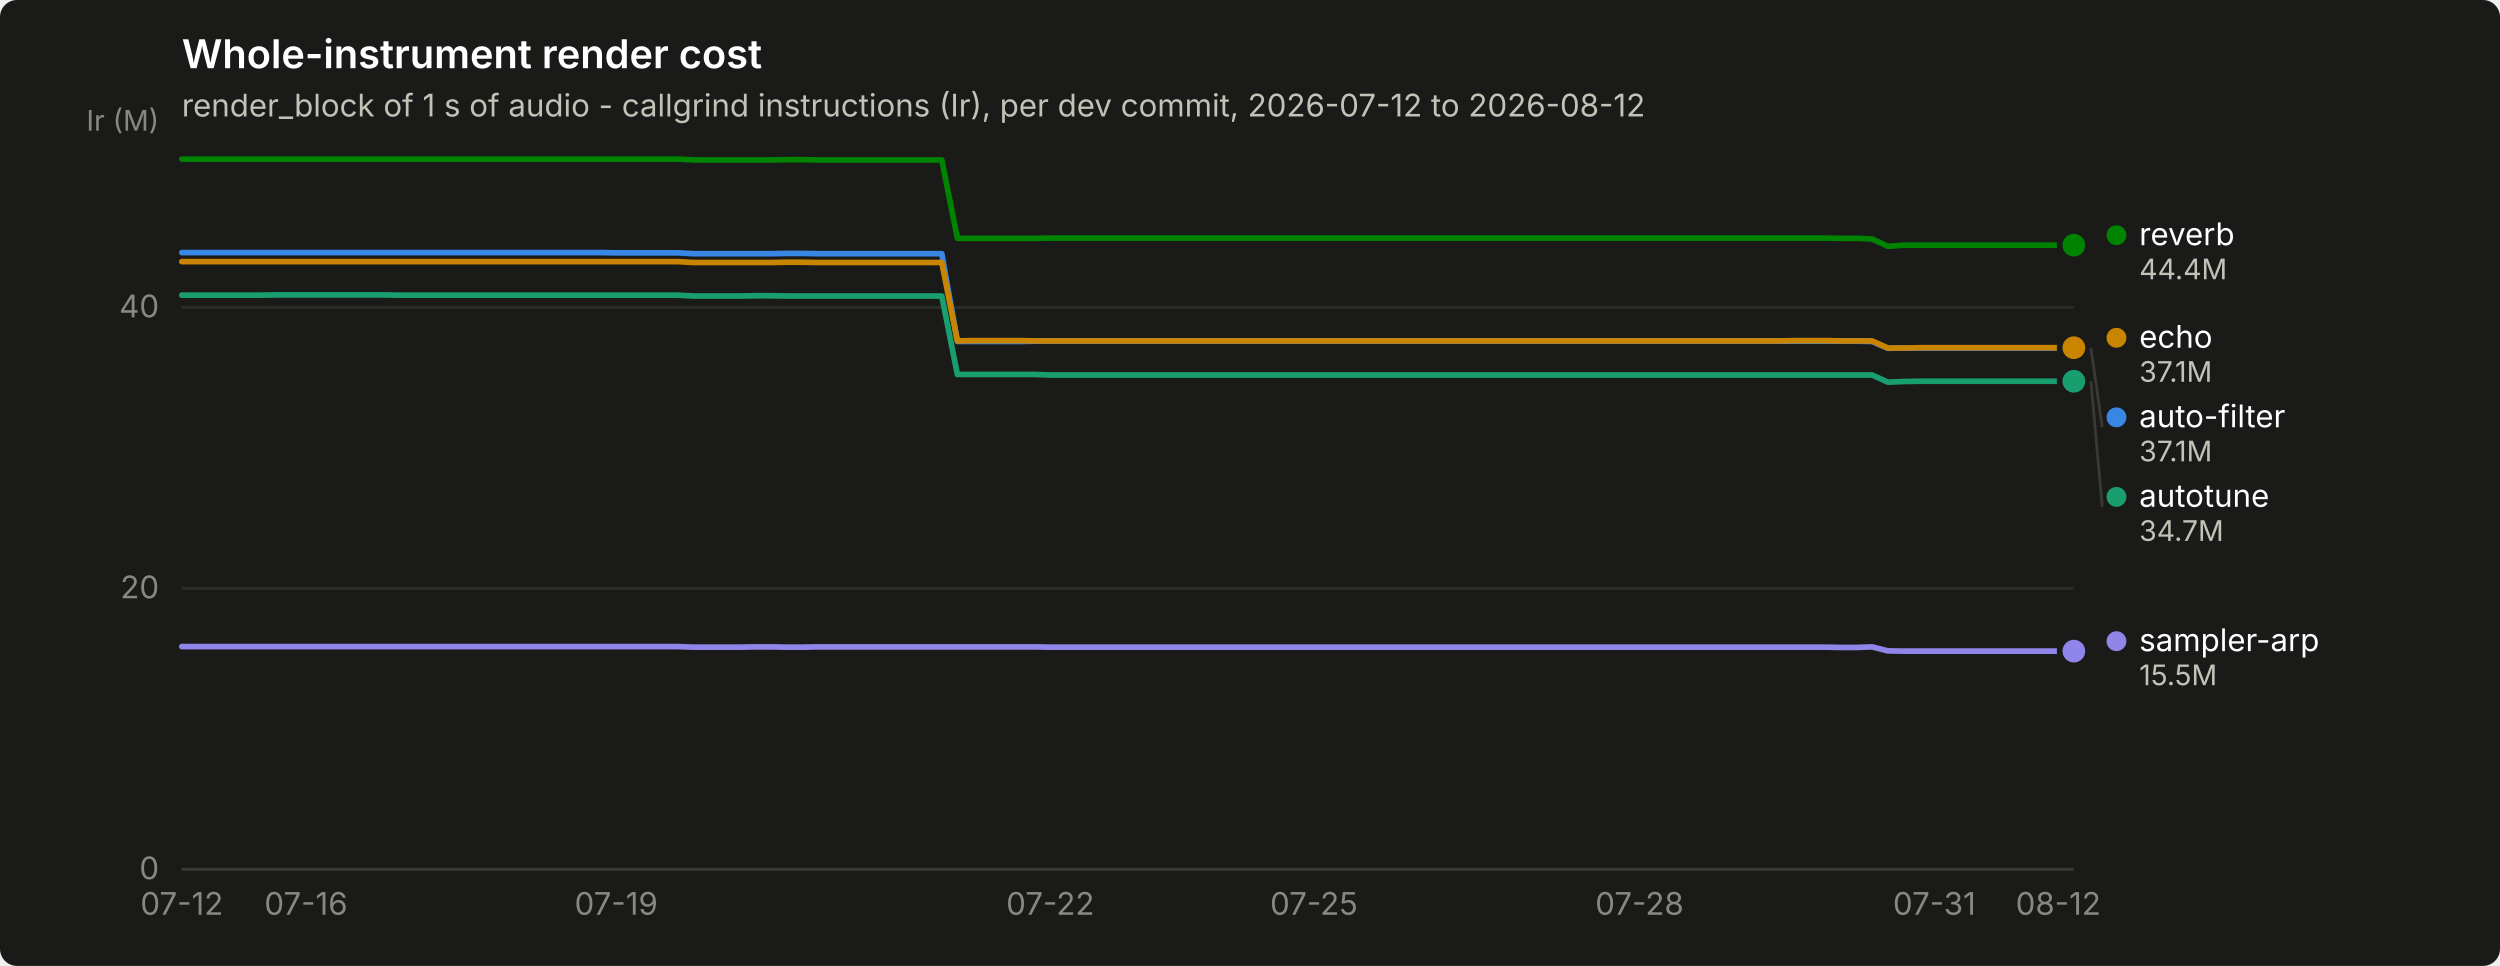
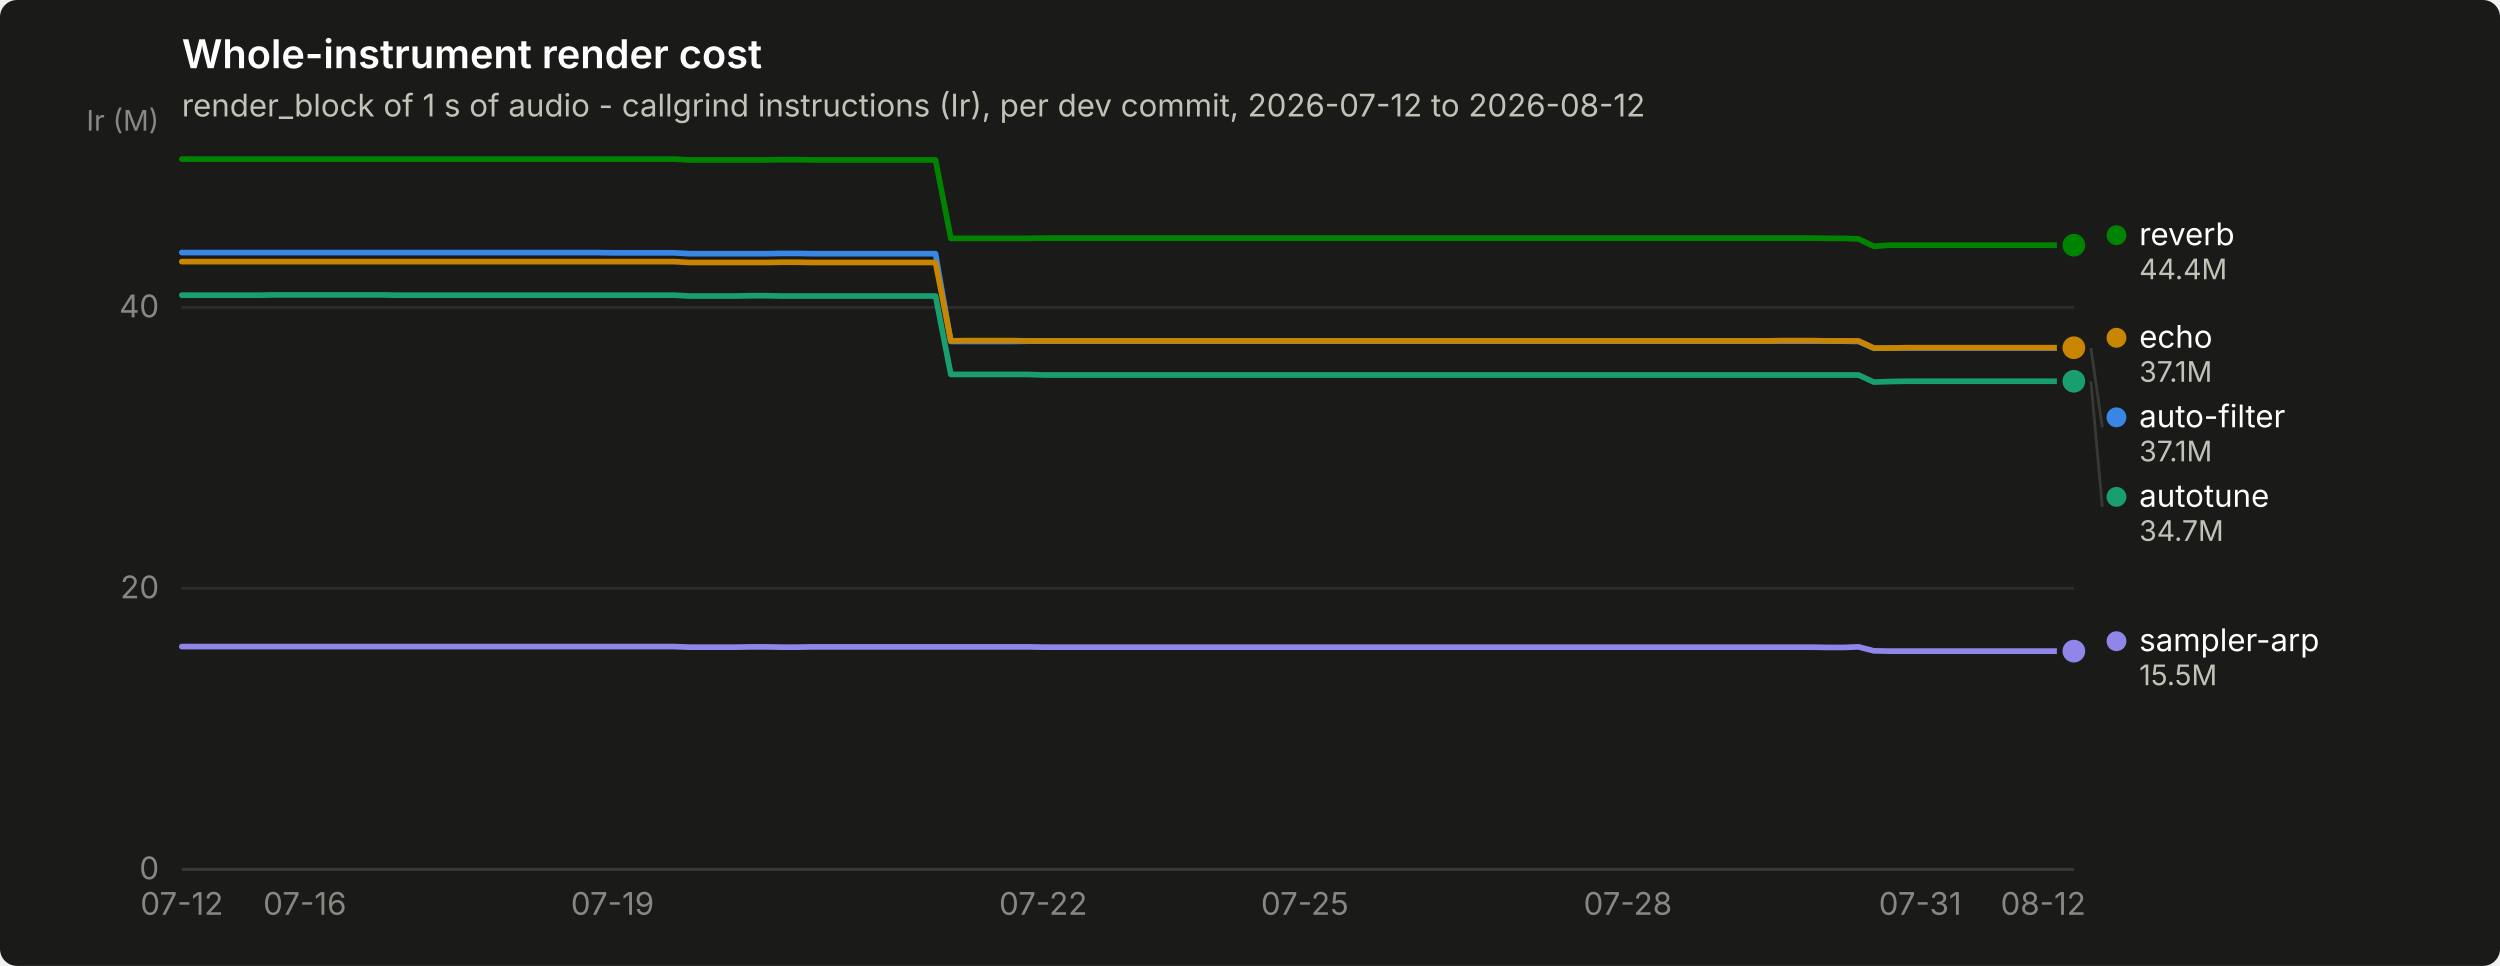
<svg xmlns="http://www.w3.org/2000/svg" width="880" height="340" viewBox="0 0 880 340" role="img" aria-label="Whole-instrument render cost">
  <rect width="880" height="340" rx="6" fill="#1a1a19" />
  <text x="64" y="24" font-family="system-ui, -apple-system, &quot;Segoe UI&quot;, sans-serif" font-size="14" font-weight="600" fill="#ffffff">Whole-instrument render cost</text>
  <text x="64" y="41" font-family="system-ui, -apple-system, &quot;Segoe UI&quot;, sans-serif" font-size="11" fill="#c3c2b7">render_block of 1 s of audio - callgrind instructions (Ir), per dev commit, 2026-07-12 to 2026-08-12</text>
  <line x1="64" y1="306.0" x2="730" y2="306.0" stroke="#2c2c2a" stroke-width="1" />
  <text x="56" y="309.5" text-anchor="end" font-family="system-ui, -apple-system, &quot;Segoe UI&quot;, sans-serif" font-size="11" style="font-variant-numeric: tabular-nums" fill="#898781">0</text>
  <line x1="64" y1="207.1" x2="730" y2="207.1" stroke="#2c2c2a" stroke-width="1" />
  <text x="56" y="210.6" text-anchor="end" font-family="system-ui, -apple-system, &quot;Segoe UI&quot;, sans-serif" font-size="11" style="font-variant-numeric: tabular-nums" fill="#898781">20</text>
  <line x1="64" y1="108.2" x2="730" y2="108.2" stroke="#2c2c2a" stroke-width="1" />
  <text x="56" y="111.7" text-anchor="end" font-family="system-ui, -apple-system, &quot;Segoe UI&quot;, sans-serif" font-size="11" style="font-variant-numeric: tabular-nums" fill="#898781">40</text>
  <text x="56" y="46" text-anchor="end" font-family="system-ui, -apple-system, &quot;Segoe UI&quot;, sans-serif" font-size="10" fill="#898781">Ir (M)</text>
  <line x1="64" y1="306" x2="730" y2="306" stroke="#383835" stroke-width="1" />
  <text x="64.0" y="322" text-anchor="middle" font-family="system-ui, -apple-system, &quot;Segoe UI&quot;, sans-serif" font-size="11" style="font-variant-numeric: tabular-nums" fill="#898781">07-12</text>
-   <text x="107.7" y="322" text-anchor="middle" font-family="system-ui, -apple-system, &quot;Segoe UI&quot;, sans-serif" font-size="11" style="font-variant-numeric: tabular-nums" fill="#898781">07-16</text>
-   <text x="216.9" y="322" text-anchor="middle" font-family="system-ui, -apple-system, &quot;Segoe UI&quot;, sans-serif" font-size="11" style="font-variant-numeric: tabular-nums" fill="#898781">07-19</text>
-   <text x="369.7" y="322" text-anchor="middle" font-family="system-ui, -apple-system, &quot;Segoe UI&quot;, sans-serif" font-size="11" style="font-variant-numeric: tabular-nums" fill="#898781">07-22</text>
-   <text x="462.5" y="322" text-anchor="middle" font-family="system-ui, -apple-system, &quot;Segoe UI&quot;, sans-serif" font-size="11" style="font-variant-numeric: tabular-nums" fill="#898781">07-25</text>
-   <text x="577.1" y="322" text-anchor="middle" font-family="system-ui, -apple-system, &quot;Segoe UI&quot;, sans-serif" font-size="11" style="font-variant-numeric: tabular-nums" fill="#898781">07-28</text>
-   <text x="680.9" y="322" text-anchor="middle" font-family="system-ui, -apple-system, &quot;Segoe UI&quot;, sans-serif" font-size="11" style="font-variant-numeric: tabular-nums" fill="#898781">07-31</text>
-   <text x="724.5" y="322" text-anchor="middle" font-family="system-ui, -apple-system, &quot;Segoe UI&quot;, sans-serif" font-size="11" style="font-variant-numeric: tabular-nums" fill="#898781">08-12</text>
-   <path d="M64.0,88.9 L69.5,88.9 L74.9,88.9 L80.4,88.9 L85.8,88.9 L91.3,88.9 L96.8,88.9 L102.2,88.9 L107.7,88.9 L113.1,88.9 L118.6,88.9 L124.0,88.9 L129.5,88.9 L135.0,88.9 L140.4,88.9 L145.9,88.9 L151.3,88.9 L156.8,88.9 L162.3,88.9 L167.7,88.9 L173.2,88.9 L178.6,88.9 L184.1,88.9 L189.6,88.9 L195.0,88.9 L200.5,88.9 L205.9,88.9 L211.4,88.9 L216.9,89.0 L222.3,89.0 L227.8,89.0 L233.2,89.0 L238.7,89.0 L244.1,89.3 L249.6,89.3 L255.1,89.3 L260.5,89.3 L266.0,89.3 L271.4,89.3 L276.9,89.2 L282.4,89.2 L287.8,89.3 L293.3,89.3 L298.7,89.3 L304.2,89.3 L309.7,89.3 L315.1,89.3 L320.6,89.3 L326.0,89.3 L331.5,89.3 L337.0,120.2 L342.4,120.2 L347.9,120.2 L353.3,120.2 L358.8,120.2 L364.2,120.1 L369.7,120.1 L375.2,120.1 L380.6,120.1 L386.1,120.1 L391.5,120.1 L397.0,120.1 L402.5,120.1 L407.9,120.1 L413.4,120.1 L418.8,120.1 L424.3,120.1 L429.8,120.1 L435.2,120.1 L440.7,120.1 L446.1,120.1 L451.6,120.1 L457.0,120.1 L462.5,120.1 L468.0,120.1 L473.4,120.1 L478.9,120.1 L484.3,120.1 L489.8,120.1 L495.3,120.1 L500.7,120.1 L506.2,120.1 L511.6,120.1 L517.1,120.1 L522.6,120.1 L528.0,120.1 L533.5,120.1 L538.9,120.1 L544.4,120.1 L549.9,120.1 L555.3,120.1 L560.8,120.1 L566.2,120.1 L571.7,120.1 L577.1,120.1 L582.6,120.1 L588.1,120.1 L593.5,120.1 L599.0,120.1 L604.4,120.1 L609.9,120.1 L615.4,120.1 L620.8,120.1 L626.3,120.1 L631.7,120.1 L637.2,120.1 L642.7,120.1 L648.1,120.1 L653.6,120.1 L659.0,120.2 L664.5,122.6 L670.0,122.5 L675.4,122.5 L680.9,122.5 L686.3,122.5 L691.8,122.5 L697.2,122.5 L702.7,122.5 L708.2,122.5 L713.6,122.5 L719.1,122.5 L724.5,122.5 L730.0,122.5" fill="none" stroke="#3987e5" stroke-width="2" stroke-linejoin="round" stroke-linecap="round" />
+   <text x="107.3" y="322" text-anchor="middle" font-family="system-ui, -apple-system, &quot;Segoe UI&quot;, sans-serif" font-size="11" style="font-variant-numeric: tabular-nums" fill="#898781">07-16</text>
+   <text x="215.6" y="322" text-anchor="middle" font-family="system-ui, -apple-system, &quot;Segoe UI&quot;, sans-serif" font-size="11" style="font-variant-numeric: tabular-nums" fill="#898781">07-19</text>
+   <text x="367.2" y="322" text-anchor="middle" font-family="system-ui, -apple-system, &quot;Segoe UI&quot;, sans-serif" font-size="11" style="font-variant-numeric: tabular-nums" fill="#898781">07-22</text>
+   <text x="459.3" y="322" text-anchor="middle" font-family="system-ui, -apple-system, &quot;Segoe UI&quot;, sans-serif" font-size="11" style="font-variant-numeric: tabular-nums" fill="#898781">07-25</text>
+   <text x="573.0" y="322" text-anchor="middle" font-family="system-ui, -apple-system, &quot;Segoe UI&quot;, sans-serif" font-size="11" style="font-variant-numeric: tabular-nums" fill="#898781">07-28</text>
+   <text x="675.9" y="322" text-anchor="middle" font-family="system-ui, -apple-system, &quot;Segoe UI&quot;, sans-serif" font-size="11" style="font-variant-numeric: tabular-nums" fill="#898781">07-31</text>
+   <text x="719.2" y="322" text-anchor="middle" font-family="system-ui, -apple-system, &quot;Segoe UI&quot;, sans-serif" font-size="11" style="font-variant-numeric: tabular-nums" fill="#898781">08-12</text>
+   <path d="M64.0,88.9 L69.4,88.9 L74.8,88.9 L80.2,88.9 L85.7,88.9 L91.1,88.9 L96.5,88.9 L101.9,88.9 L107.3,88.9 L112.7,88.9 L118.1,88.9 L123.6,88.9 L129.0,88.9 L134.4,88.9 L139.8,88.9 L145.2,88.9 L150.6,88.9 L156.0,88.9 L161.5,88.9 L166.9,88.9 L172.3,88.9 L177.7,88.9 L183.1,88.9 L188.5,88.9 L194.0,88.9 L199.4,88.9 L204.8,88.9 L210.2,88.9 L215.6,89.0 L221.0,89.0 L226.4,89.0 L231.9,89.0 L237.3,89.0 L242.7,89.3 L248.1,89.3 L253.5,89.3 L258.9,89.3 L264.3,89.3 L269.8,89.3 L275.2,89.2 L280.6,89.2 L286.0,89.3 L291.4,89.3 L296.8,89.3 L302.2,89.3 L307.7,89.3 L313.1,89.3 L318.5,89.3 L323.9,89.3 L329.3,89.3 L334.7,120.2 L340.1,120.2 L345.6,120.2 L351.0,120.2 L356.4,120.2 L361.8,120.1 L367.2,120.1 L372.6,120.1 L378.0,120.1 L383.5,120.1 L388.9,120.1 L394.3,120.1 L399.7,120.1 L405.1,120.1 L410.5,120.1 L416.0,120.1 L421.4,120.1 L426.8,120.1 L432.2,120.1 L437.6,120.1 L443.0,120.1 L448.4,120.1 L453.9,120.1 L459.3,120.1 L464.7,120.1 L470.1,120.1 L475.5,120.1 L480.9,120.1 L486.3,120.1 L491.8,120.1 L497.2,120.1 L502.6,120.1 L508.0,120.1 L513.4,120.1 L518.8,120.1 L524.2,120.1 L529.7,120.1 L535.1,120.1 L540.5,120.1 L545.9,120.1 L551.3,120.1 L556.7,120.1 L562.1,120.1 L567.6,120.1 L573.0,120.1 L578.4,120.1 L583.8,120.1 L589.2,120.1 L594.6,120.1 L600.0,120.1 L605.5,120.1 L610.9,120.1 L616.3,120.1 L621.7,120.1 L627.1,120.1 L632.5,120.1 L638.0,120.1 L643.4,120.1 L648.8,120.1 L654.2,120.2 L659.6,122.6 L665.0,122.5 L670.4,122.5 L675.9,122.5 L681.3,122.5 L686.7,122.5 L692.1,122.5 L697.5,122.5 L702.9,122.5 L708.3,122.5 L713.8,122.5 L719.2,122.5 L724.6,122.5 L730.0,122.5" fill="none" stroke="#3987e5" stroke-width="2" stroke-linejoin="round" stroke-linecap="round" />
  <circle cx="730.0" cy="122.5" r="6" fill="#1a1a19" />
  <circle cx="730.0" cy="122.5" r="4" fill="#3987e5" />
-   <path d="M64.0,103.9 L69.5,103.9 L74.9,103.9 L80.4,103.9 L85.8,103.9 L91.3,103.9 L96.8,103.8 L102.2,103.8 L107.7,103.8 L113.1,103.8 L118.6,103.8 L124.0,103.8 L129.5,103.8 L135.0,103.8 L140.4,103.9 L145.9,103.9 L151.3,103.9 L156.8,103.9 L162.3,103.9 L167.7,103.9 L173.2,103.9 L178.6,103.9 L184.1,103.9 L189.6,103.9 L195.0,103.9 L200.5,103.9 L205.9,103.9 L211.4,103.9 L216.9,103.9 L222.3,103.9 L227.8,103.9 L233.2,103.9 L238.7,103.9 L244.1,104.2 L249.6,104.2 L255.1,104.2 L260.5,104.2 L266.0,104.1 L271.4,104.1 L276.9,104.2 L282.4,104.2 L287.8,104.2 L293.3,104.2 L298.7,104.2 L304.2,104.2 L309.7,104.2 L315.1,104.2 L320.6,104.2 L326.0,104.2 L331.5,104.2 L337.0,131.8 L342.4,131.8 L347.9,131.8 L353.3,131.8 L358.8,131.8 L364.2,131.8 L369.7,132.0 L375.2,132.0 L380.6,132.0 L386.1,132.0 L391.5,132.0 L397.0,132.0 L402.5,132.0 L407.9,132.0 L413.4,132.0 L418.8,132.0 L424.3,132.0 L429.8,132.0 L435.2,132.0 L440.7,132.0 L446.1,132.0 L451.6,132.0 L457.0,132.0 L462.5,132.0 L468.0,132.0 L473.4,132.0 L478.9,132.0 L484.3,132.0 L489.8,132.0 L495.3,132.0 L500.7,132.0 L506.2,132.0 L511.6,132.0 L517.1,132.0 L522.6,132.0 L528.0,132.0 L533.5,132.0 L538.9,132.0 L544.4,132.0 L549.9,132.0 L555.3,132.0 L560.8,132.0 L566.2,132.0 L571.7,132.0 L577.1,132.0 L582.6,132.0 L588.1,132.0 L593.5,132.0 L599.0,132.0 L604.4,132.0 L609.9,132.0 L615.4,132.0 L620.8,132.0 L626.3,132.0 L631.7,132.0 L637.2,132.0 L642.7,132.0 L648.1,132.0 L653.6,132.0 L659.0,132.0 L664.5,134.5 L670.0,134.3 L675.4,134.2 L680.9,134.2 L686.3,134.2 L691.8,134.2 L697.2,134.2 L702.7,134.2 L708.2,134.2 L713.6,134.2 L719.1,134.2 L724.5,134.2 L730.0,134.2" fill="none" stroke="#199e70" stroke-width="2" stroke-linejoin="round" stroke-linecap="round" />
+   <path d="M64.0,103.9 L69.4,103.9 L74.8,103.9 L80.2,103.9 L85.7,103.9 L91.1,103.9 L96.5,103.8 L101.9,103.8 L107.3,103.8 L112.7,103.8 L118.1,103.8 L123.6,103.8 L129.0,103.8 L134.4,103.8 L139.8,103.9 L145.2,103.9 L150.6,103.9 L156.0,103.9 L161.5,103.9 L166.9,103.9 L172.3,103.9 L177.7,103.9 L183.1,103.9 L188.5,103.9 L194.0,103.9 L199.4,103.9 L204.8,103.9 L210.2,103.9 L215.6,103.9 L221.0,103.9 L226.4,103.9 L231.9,103.9 L237.3,103.9 L242.7,104.2 L248.1,104.2 L253.5,104.2 L258.9,104.2 L264.3,104.1 L269.8,104.1 L275.2,104.2 L280.6,104.2 L286.0,104.2 L291.4,104.2 L296.8,104.2 L302.2,104.2 L307.7,104.2 L313.1,104.2 L318.5,104.2 L323.9,104.2 L329.3,104.2 L334.7,131.8 L340.1,131.8 L345.6,131.8 L351.0,131.8 L356.4,131.8 L361.8,131.8 L367.2,132.0 L372.6,132.0 L378.0,132.0 L383.5,132.0 L388.9,132.0 L394.3,132.0 L399.7,132.0 L405.1,132.0 L410.5,132.0 L416.0,132.0 L421.4,132.0 L426.8,132.0 L432.2,132.0 L437.6,132.0 L443.0,132.0 L448.4,132.0 L453.9,132.0 L459.3,132.0 L464.7,132.0 L470.1,132.0 L475.5,132.0 L480.9,132.0 L486.3,132.0 L491.8,132.0 L497.2,132.0 L502.6,132.0 L508.0,132.0 L513.4,132.0 L518.8,132.0 L524.2,132.0 L529.7,132.0 L535.1,132.0 L540.5,132.0 L545.9,132.0 L551.3,132.0 L556.7,132.0 L562.1,132.0 L567.6,132.0 L573.0,132.0 L578.4,132.0 L583.8,132.0 L589.2,132.0 L594.6,132.0 L600.0,132.0 L605.5,132.0 L610.9,132.0 L616.3,132.0 L621.7,132.0 L627.1,132.0 L632.5,132.0 L638.0,132.0 L643.4,132.0 L648.8,132.0 L654.2,132.0 L659.6,134.5 L665.0,134.3 L670.4,134.2 L675.9,134.2 L681.3,134.2 L686.7,134.2 L692.1,134.2 L697.5,134.2 L702.9,134.2 L708.3,134.2 L713.8,134.2 L719.2,134.2 L724.6,134.2 L730.0,134.2" fill="none" stroke="#199e70" stroke-width="2" stroke-linejoin="round" stroke-linecap="round" />
  <circle cx="730.0" cy="134.2" r="6" fill="#1a1a19" />
  <circle cx="730.0" cy="134.2" r="4" fill="#199e70" />
-   <path d="M64.0,92.1 L69.5,92.1 L74.9,92.1 L80.4,92.1 L85.8,92.1 L91.3,92.1 L96.8,92.1 L102.2,92.1 L107.7,92.1 L113.1,92.1 L118.6,92.1 L124.0,92.1 L129.5,92.1 L135.0,92.1 L140.4,92.1 L145.9,92.1 L151.3,92.1 L156.8,92.1 L162.3,92.1 L167.7,92.1 L173.2,92.1 L178.6,92.1 L184.1,92.1 L189.6,92.1 L195.0,92.1 L200.5,92.1 L205.9,92.1 L211.4,92.1 L216.9,92.1 L222.3,92.1 L227.8,92.1 L233.2,92.1 L238.7,92.1 L244.1,92.4 L249.6,92.4 L255.1,92.4 L260.5,92.4 L266.0,92.4 L271.4,92.4 L276.9,92.3 L282.4,92.3 L287.8,92.4 L293.3,92.4 L298.7,92.4 L304.2,92.4 L309.7,92.4 L315.1,92.4 L320.6,92.4 L326.0,92.4 L331.5,92.4 L337.0,120.0 L342.4,119.9 L347.9,119.9 L353.3,119.9 L358.8,119.9 L364.2,120.0 L369.7,120.0 L375.2,120.0 L380.6,120.0 L386.1,120.0 L391.5,120.0 L397.0,120.0 L402.5,120.0 L407.9,120.0 L413.4,120.0 L418.8,120.0 L424.3,120.0 L429.8,120.0 L435.2,120.0 L440.7,120.0 L446.1,120.0 L451.6,120.0 L457.0,120.0 L462.5,120.0 L468.0,120.0 L473.4,120.0 L478.9,120.0 L484.3,120.0 L489.8,120.0 L495.3,120.0 L500.7,120.0 L506.2,120.0 L511.6,120.0 L517.1,120.0 L522.6,120.0 L528.0,120.0 L533.5,120.0 L538.9,120.0 L544.4,120.0 L549.9,120.0 L555.3,120.0 L560.8,120.0 L566.2,120.0 L571.7,120.0 L577.1,120.0 L582.6,120.0 L588.1,120.0 L593.5,120.0 L599.0,120.0 L604.4,120.0 L609.9,120.0 L615.4,120.0 L620.8,120.0 L626.3,120.0 L631.7,119.9 L637.2,119.9 L642.7,119.9 L648.1,120.0 L653.6,120.0 L659.0,120.0 L664.5,122.5 L670.0,122.5 L675.4,122.4 L680.9,122.4 L686.3,122.4 L691.8,122.4 L697.2,122.4 L702.7,122.4 L708.2,122.4 L713.6,122.4 L719.1,122.4 L724.5,122.4 L730.0,122.4" fill="none" stroke="#c98500" stroke-width="2" stroke-linejoin="round" stroke-linecap="round" />
+   <path d="M64.0,92.1 L69.4,92.1 L74.8,92.1 L80.2,92.1 L85.7,92.1 L91.1,92.1 L96.5,92.1 L101.9,92.1 L107.3,92.1 L112.7,92.1 L118.1,92.1 L123.6,92.1 L129.0,92.1 L134.4,92.1 L139.8,92.1 L145.2,92.1 L150.6,92.1 L156.0,92.1 L161.5,92.1 L166.9,92.1 L172.3,92.1 L177.7,92.1 L183.1,92.1 L188.5,92.1 L194.0,92.1 L199.4,92.1 L204.8,92.1 L210.2,92.1 L215.6,92.1 L221.0,92.1 L226.4,92.1 L231.9,92.1 L237.3,92.1 L242.7,92.4 L248.1,92.4 L253.5,92.4 L258.9,92.4 L264.3,92.4 L269.8,92.4 L275.2,92.3 L280.6,92.3 L286.0,92.4 L291.4,92.4 L296.8,92.4 L302.2,92.4 L307.7,92.4 L313.1,92.4 L318.5,92.4 L323.9,92.4 L329.3,92.4 L334.7,120.0 L340.1,119.9 L345.6,119.9 L351.0,119.9 L356.4,119.9 L361.8,120.0 L367.2,120.0 L372.6,120.0 L378.0,120.0 L383.5,120.0 L388.9,120.0 L394.3,120.0 L399.7,120.0 L405.1,120.0 L410.5,120.0 L416.0,120.0 L421.4,120.0 L426.8,120.0 L432.2,120.0 L437.6,120.0 L443.0,120.0 L448.4,120.0 L453.9,120.0 L459.3,120.0 L464.7,120.0 L470.1,120.0 L475.5,120.0 L480.9,120.0 L486.3,120.0 L491.8,120.0 L497.2,120.0 L502.6,120.0 L508.0,120.0 L513.4,120.0 L518.8,120.0 L524.2,120.0 L529.7,120.0 L535.1,120.0 L540.5,120.0 L545.9,120.0 L551.3,120.0 L556.7,120.0 L562.1,120.0 L567.6,120.0 L573.0,120.0 L578.4,120.0 L583.8,120.0 L589.2,120.0 L594.6,120.0 L600.0,120.0 L605.5,120.0 L610.9,120.0 L616.3,120.0 L621.7,120.0 L627.1,119.9 L632.5,119.9 L638.0,119.9 L643.4,120.0 L648.8,120.0 L654.2,120.0 L659.6,122.5 L665.0,122.5 L670.4,122.4 L675.9,122.4 L681.3,122.4 L686.7,122.4 L692.1,122.4 L697.5,122.4 L702.9,122.4 L708.3,122.4 L713.8,122.4 L719.2,122.4 L724.6,122.4 L730.0,122.4" fill="none" stroke="#c98500" stroke-width="2" stroke-linejoin="round" stroke-linecap="round" />
  <circle cx="730.0" cy="122.4" r="6" fill="#1a1a19" />
  <circle cx="730.0" cy="122.4" r="4" fill="#c98500" />
-   <path d="M64.0,56.0 L69.5,56.0 L74.9,56.0 L80.4,56.0 L85.8,56.0 L91.3,56.0 L96.8,56.0 L102.2,56.0 L107.7,56.0 L113.1,56.0 L118.6,56.0 L124.0,56.0 L129.5,56.0 L135.0,56.0 L140.4,56.0 L145.9,56.0 L151.3,56.0 L156.8,56.0 L162.3,56.0 L167.7,56.0 L173.2,56.0 L178.6,56.0 L184.1,56.0 L189.6,56.0 L195.0,56.0 L200.5,56.0 L205.9,56.0 L211.4,56.0 L216.9,56.0 L222.3,56.0 L227.8,56.0 L233.2,56.0 L238.7,56.0 L244.1,56.3 L249.6,56.3 L255.1,56.3 L260.5,56.3 L266.0,56.3 L271.4,56.3 L276.9,56.2 L282.4,56.2 L287.8,56.3 L293.3,56.3 L298.7,56.3 L304.2,56.3 L309.7,56.3 L315.1,56.3 L320.6,56.3 L326.0,56.3 L331.5,56.3 L337.0,83.9 L342.4,83.9 L347.9,83.9 L353.3,83.9 L358.8,83.9 L364.2,83.9 L369.7,83.8 L375.2,83.8 L380.6,83.8 L386.1,83.8 L391.5,83.8 L397.0,83.8 L402.5,83.8 L407.9,83.8 L413.4,83.8 L418.8,83.8 L424.3,83.8 L429.8,83.8 L435.2,83.8 L440.7,83.8 L446.1,83.8 L451.6,83.8 L457.0,83.8 L462.5,83.8 L468.0,83.8 L473.4,83.8 L478.9,83.8 L484.3,83.8 L489.8,83.8 L495.3,83.8 L500.7,83.8 L506.2,83.8 L511.6,83.8 L517.1,83.8 L522.6,83.8 L528.0,83.8 L533.5,83.8 L538.9,83.8 L544.4,83.8 L549.9,83.8 L555.3,83.8 L560.8,83.8 L566.2,83.8 L571.7,83.8 L577.1,83.8 L582.6,83.8 L588.1,83.8 L593.5,83.8 L599.0,83.8 L604.4,83.8 L609.9,83.8 L615.4,83.8 L620.8,83.8 L626.3,83.8 L631.7,83.8 L637.2,83.8 L642.7,83.8 L648.1,83.9 L653.6,83.9 L659.0,84.1 L664.5,86.7 L670.0,86.3 L675.4,86.3 L680.9,86.3 L686.3,86.3 L691.8,86.3 L697.2,86.3 L702.7,86.3 L708.2,86.3 L713.6,86.3 L719.1,86.3 L724.5,86.3 L730.0,86.3" fill="none" stroke="#008300" stroke-width="2" stroke-linejoin="round" stroke-linecap="round" />
+   <path d="M64.0,56.0 L69.4,56.0 L74.8,56.0 L80.2,56.0 L85.7,56.0 L91.1,56.0 L96.5,56.0 L101.9,56.0 L107.3,56.0 L112.7,56.0 L118.1,56.0 L123.6,56.0 L129.0,56.0 L134.4,56.0 L139.8,56.0 L145.2,56.0 L150.6,56.0 L156.0,56.0 L161.5,56.0 L166.9,56.0 L172.3,56.0 L177.7,56.0 L183.1,56.0 L188.5,56.0 L194.0,56.0 L199.4,56.0 L204.8,56.0 L210.2,56.0 L215.6,56.0 L221.0,56.0 L226.4,56.0 L231.9,56.0 L237.3,56.0 L242.7,56.3 L248.1,56.3 L253.5,56.3 L258.9,56.3 L264.3,56.3 L269.8,56.3 L275.2,56.2 L280.6,56.2 L286.0,56.3 L291.4,56.3 L296.8,56.3 L302.2,56.3 L307.7,56.3 L313.1,56.3 L318.5,56.3 L323.9,56.3 L329.3,56.3 L334.7,83.9 L340.1,83.9 L345.6,83.9 L351.0,83.9 L356.4,83.9 L361.8,83.9 L367.2,83.8 L372.6,83.8 L378.0,83.8 L383.5,83.8 L388.9,83.8 L394.3,83.8 L399.7,83.8 L405.1,83.8 L410.5,83.8 L416.0,83.8 L421.4,83.8 L426.8,83.8 L432.2,83.8 L437.6,83.8 L443.0,83.8 L448.4,83.8 L453.9,83.8 L459.3,83.8 L464.7,83.8 L470.1,83.8 L475.5,83.8 L480.9,83.8 L486.3,83.8 L491.8,83.8 L497.2,83.8 L502.6,83.8 L508.0,83.8 L513.4,83.8 L518.8,83.8 L524.2,83.8 L529.7,83.8 L535.1,83.8 L540.5,83.8 L545.9,83.8 L551.3,83.8 L556.7,83.8 L562.1,83.8 L567.6,83.8 L573.0,83.8 L578.4,83.8 L583.8,83.8 L589.2,83.8 L594.6,83.8 L600.0,83.8 L605.5,83.8 L610.9,83.8 L616.3,83.8 L621.7,83.8 L627.1,83.8 L632.5,83.8 L638.0,83.8 L643.4,83.9 L648.8,83.9 L654.2,84.1 L659.6,86.7 L665.0,86.3 L670.4,86.3 L675.9,86.3 L681.3,86.3 L686.7,86.3 L692.1,86.3 L697.5,86.3 L702.9,86.3 L708.3,86.3 L713.8,86.3 L719.2,86.3 L724.6,86.3 L730.0,86.3" fill="none" stroke="#008300" stroke-width="2" stroke-linejoin="round" stroke-linecap="round" />
  <circle cx="730.0" cy="86.3" r="6" fill="#1a1a19" />
  <circle cx="730.0" cy="86.3" r="4" fill="#008300" />
-   <path d="M64.0,227.6 L69.5,227.6 L74.9,227.6 L80.4,227.6 L85.8,227.6 L91.3,227.6 L96.8,227.6 L102.2,227.6 L107.7,227.6 L113.1,227.6 L118.6,227.6 L124.0,227.6 L129.5,227.6 L135.0,227.6 L140.4,227.6 L145.9,227.6 L151.3,227.6 L156.8,227.6 L162.3,227.6 L167.7,227.6 L173.2,227.6 L178.6,227.6 L184.1,227.6 L189.6,227.6 L195.0,227.6 L200.5,227.6 L205.9,227.6 L211.4,227.6 L216.9,227.6 L222.3,227.6 L227.8,227.6 L233.2,227.6 L238.7,227.6 L244.1,227.8 L249.6,227.8 L255.1,227.8 L260.5,227.8 L266.0,227.7 L271.4,227.7 L276.9,227.8 L282.4,227.8 L287.8,227.7 L293.3,227.7 L298.7,227.7 L304.2,227.7 L309.7,227.7 L315.1,227.7 L320.6,227.7 L326.0,227.7 L331.5,227.7 L337.0,227.7 L342.4,227.7 L347.9,227.7 L353.3,227.7 L358.8,227.7 L364.2,227.7 L369.7,227.8 L375.2,227.8 L380.6,227.8 L386.1,227.8 L391.5,227.8 L397.0,227.8 L402.5,227.8 L407.9,227.8 L413.4,227.8 L418.8,227.8 L424.3,227.8 L429.8,227.8 L435.2,227.8 L440.7,227.8 L446.1,227.8 L451.6,227.8 L457.0,227.8 L462.5,227.8 L468.0,227.8 L473.4,227.8 L478.9,227.8 L484.3,227.8 L489.8,227.8 L495.3,227.8 L500.7,227.8 L506.2,227.8 L511.6,227.8 L517.1,227.8 L522.6,227.8 L528.0,227.8 L533.5,227.8 L538.9,227.8 L544.4,227.8 L549.9,227.8 L555.3,227.8 L560.8,227.8 L566.2,227.8 L571.7,227.8 L577.1,227.8 L582.6,227.8 L588.1,227.8 L593.5,227.8 L599.0,227.8 L604.4,227.8 L609.9,227.8 L615.4,227.8 L620.8,227.8 L626.3,227.8 L631.7,227.8 L637.2,227.8 L642.7,227.8 L648.1,227.9 L653.6,227.9 L659.0,227.7 L664.5,229.1 L670.0,229.2 L675.4,229.2 L680.9,229.2 L686.3,229.2 L691.8,229.2 L697.2,229.2 L702.7,229.2 L708.2,229.2 L713.6,229.2 L719.1,229.2 L724.5,229.2 L730.0,229.2" fill="none" stroke="#9085e9" stroke-width="2" stroke-linejoin="round" stroke-linecap="round" />
+   <path d="M64.0,227.6 L69.4,227.6 L74.8,227.6 L80.2,227.6 L85.7,227.6 L91.1,227.6 L96.5,227.6 L101.9,227.6 L107.3,227.6 L112.7,227.6 L118.1,227.6 L123.6,227.6 L129.0,227.6 L134.4,227.6 L139.8,227.6 L145.2,227.6 L150.6,227.6 L156.0,227.6 L161.5,227.6 L166.9,227.6 L172.3,227.6 L177.7,227.6 L183.1,227.6 L188.5,227.6 L194.0,227.6 L199.4,227.6 L204.8,227.6 L210.2,227.6 L215.6,227.6 L221.0,227.6 L226.4,227.6 L231.9,227.6 L237.3,227.6 L242.7,227.8 L248.1,227.8 L253.5,227.8 L258.9,227.8 L264.3,227.7 L269.8,227.7 L275.2,227.8 L280.6,227.8 L286.0,227.7 L291.4,227.7 L296.8,227.7 L302.2,227.7 L307.7,227.7 L313.1,227.7 L318.5,227.7 L323.9,227.7 L329.3,227.7 L334.7,227.7 L340.1,227.7 L345.6,227.7 L351.0,227.7 L356.4,227.7 L361.8,227.7 L367.2,227.8 L372.6,227.8 L378.0,227.8 L383.5,227.8 L388.9,227.8 L394.3,227.8 L399.7,227.8 L405.1,227.8 L410.5,227.8 L416.0,227.8 L421.4,227.8 L426.8,227.8 L432.2,227.8 L437.6,227.8 L443.0,227.8 L448.4,227.8 L453.9,227.8 L459.3,227.8 L464.7,227.8 L470.1,227.8 L475.5,227.8 L480.9,227.8 L486.3,227.8 L491.8,227.8 L497.2,227.8 L502.6,227.8 L508.0,227.8 L513.4,227.8 L518.8,227.8 L524.2,227.8 L529.7,227.8 L535.1,227.8 L540.5,227.8 L545.9,227.8 L551.3,227.8 L556.7,227.8 L562.1,227.8 L567.6,227.8 L573.0,227.8 L578.4,227.8 L583.8,227.8 L589.2,227.8 L594.6,227.8 L600.0,227.8 L605.5,227.8 L610.9,227.8 L616.3,227.8 L621.7,227.8 L627.1,227.8 L632.5,227.8 L638.0,227.8 L643.4,227.9 L648.8,227.9 L654.2,227.7 L659.6,229.1 L665.0,229.2 L670.4,229.2 L675.9,229.2 L681.3,229.2 L686.7,229.2 L692.1,229.2 L697.5,229.2 L702.9,229.2 L708.3,229.2 L713.8,229.2 L719.2,229.2 L724.6,229.2 L730.0,229.2" fill="none" stroke="#9085e9" stroke-width="2" stroke-linejoin="round" stroke-linecap="round" />
  <circle cx="730.0" cy="229.2" r="6" fill="#1a1a19" />
  <circle cx="730.0" cy="229.2" r="4" fill="#9085e9" />
  <circle cx="745.0" cy="82.8" r="3.5" fill="#008300" />
  <text x="753.0" y="86.3" font-family="system-ui, -apple-system, &quot;Segoe UI&quot;, sans-serif" font-size="11" fill="#ffffff">reverb</text>
  <text x="753.0" y="98.3" font-family="system-ui, -apple-system, &quot;Segoe UI&quot;, sans-serif" font-size="10" style="font-variant-numeric: tabular-nums" fill="#c3c2b7">44.4M</text>
  <circle cx="745.0" cy="118.9" r="3.5" fill="#c98500" />
  <text x="753.0" y="122.4" font-family="system-ui, -apple-system, &quot;Segoe UI&quot;, sans-serif" font-size="11" fill="#ffffff">echo</text>
  <text x="753.0" y="134.4" font-family="system-ui, -apple-system, &quot;Segoe UI&quot;, sans-serif" font-size="10" style="font-variant-numeric: tabular-nums" fill="#c3c2b7">37.1M</text>
  <line x1="736.0" y1="122.5" x2="740.0" y2="150.4" stroke="#383835" stroke-width="1" />
  <circle cx="745.0" cy="146.9" r="3.5" fill="#3987e5" />
  <text x="753.0" y="150.4" font-family="system-ui, -apple-system, &quot;Segoe UI&quot;, sans-serif" font-size="11" fill="#ffffff">auto-filter</text>
  <text x="753.0" y="162.4" font-family="system-ui, -apple-system, &quot;Segoe UI&quot;, sans-serif" font-size="10" style="font-variant-numeric: tabular-nums" fill="#c3c2b7">37.1M</text>
  <line x1="736.0" y1="134.2" x2="740.0" y2="178.4" stroke="#383835" stroke-width="1" />
  <circle cx="745.0" cy="174.9" r="3.5" fill="#199e70" />
  <text x="753.0" y="178.4" font-family="system-ui, -apple-system, &quot;Segoe UI&quot;, sans-serif" font-size="11" fill="#ffffff">autotune</text>
  <text x="753.0" y="190.4" font-family="system-ui, -apple-system, &quot;Segoe UI&quot;, sans-serif" font-size="10" style="font-variant-numeric: tabular-nums" fill="#c3c2b7">34.7M</text>
  <circle cx="745.0" cy="225.7" r="3.5" fill="#9085e9" />
  <text x="753.0" y="229.2" font-family="system-ui, -apple-system, &quot;Segoe UI&quot;, sans-serif" font-size="11" fill="#ffffff">sampler-arp</text>
  <text x="753.0" y="241.2" font-family="system-ui, -apple-system, &quot;Segoe UI&quot;, sans-serif" font-size="10" style="font-variant-numeric: tabular-nums" fill="#c3c2b7">15.5M</text>
</svg>
